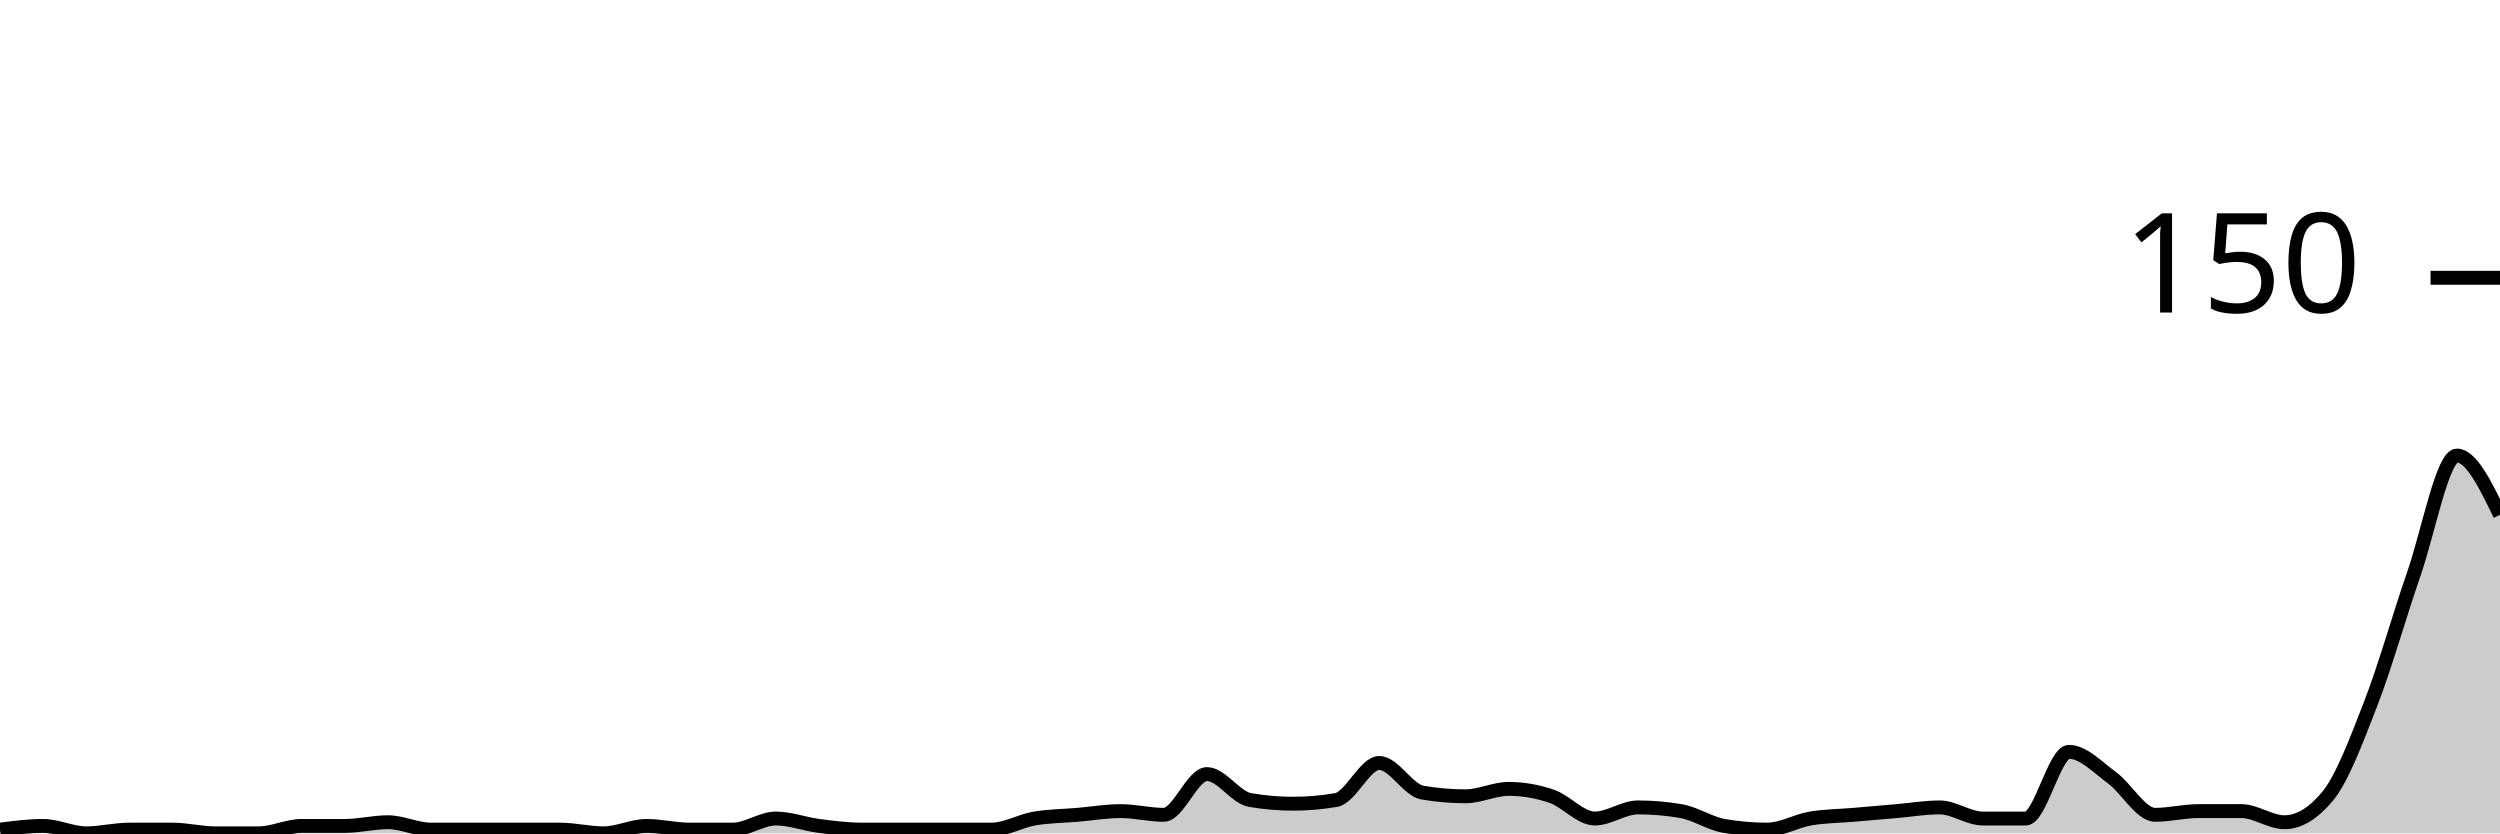
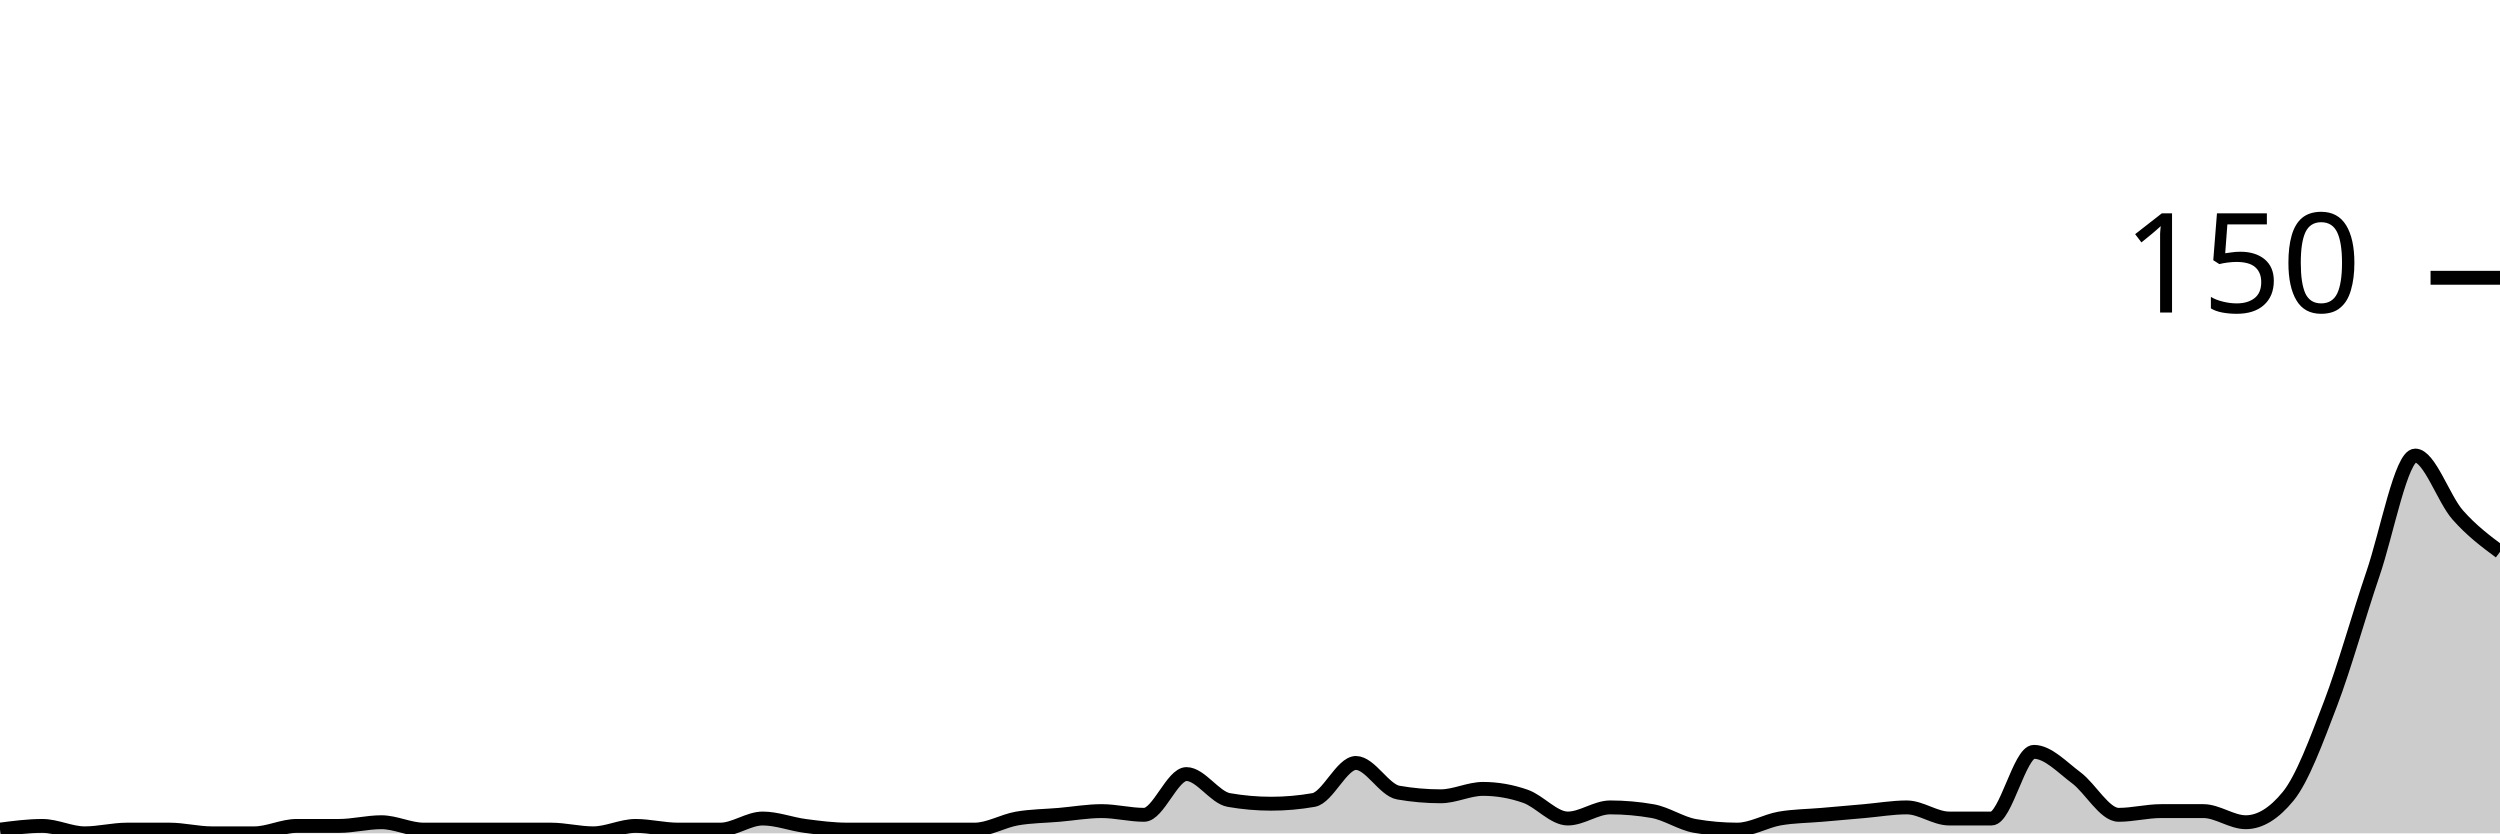
<svg xmlns="http://www.w3.org/2000/svg" viewBox="0 0 180 60">
  <g transform="translate(0,20)">
-     <path class="area" fill="rgba(0, 0, 0, 0.2)" d="M0,39.733C1.034,39.6,2.069,39.467,3.103,39.467C4.138,39.467,5.172,40,6.207,40C7.241,40,8.276,39.733,9.31,39.733C10.345,39.733,11.379,39.733,12.414,39.733C13.448,39.733,14.483,40,15.517,40C16.552,40,17.586,40,18.621,40C19.655,40,20.69,39.467,21.724,39.467C22.759,39.467,23.793,39.467,24.828,39.467C25.862,39.467,26.897,39.2,27.931,39.2C28.966,39.2,30,39.733,31.034,39.733C32.069,39.733,33.103,39.733,34.138,39.733C35.172,39.733,36.207,39.733,37.241,39.733C38.276,39.733,39.31,39.733,40.345,39.733C41.379,39.733,42.414,40,43.448,40C44.483,40,45.517,39.467,46.552,39.467C47.586,39.467,48.621,39.733,49.655,39.733C50.69,39.733,51.724,39.733,52.759,39.733C53.793,39.733,54.828,38.933,55.862,38.933C56.897,38.933,57.931,39.333,58.966,39.467C60,39.6,61.034,39.733,62.069,39.733C63.103,39.733,64.138,39.733,65.172,39.733C66.207,39.733,67.241,39.733,68.276,39.733C69.31,39.733,70.345,39.733,71.379,39.733C72.414,39.733,73.448,39.111,74.483,38.933C75.517,38.756,76.552,38.756,77.586,38.667C78.621,38.578,79.655,38.4,80.69,38.4C81.724,38.4,82.759,38.667,83.793,38.667C84.828,38.667,85.862,35.733,86.897,35.733C87.931,35.733,88.966,37.422,90,37.6C91.034,37.778,92.069,37.867,93.103,37.867C94.138,37.867,95.172,37.778,96.207,37.6C97.241,37.422,98.276,34.933,99.31,34.933C100.345,34.933,101.379,36.889,102.414,37.067C103.448,37.244,104.483,37.333,105.517,37.333C106.552,37.333,107.586,36.8,108.621,36.8C109.655,36.8,110.69,36.978,111.724,37.333C112.759,37.689,113.793,38.933,114.828,38.933C115.862,38.933,116.897,38.133,117.931,38.133C118.966,38.133,120,38.222,121.034,38.4C122.069,38.578,123.103,39.289,124.138,39.467C125.172,39.644,126.207,39.733,127.241,39.733C128.276,39.733,129.31,39.111,130.345,38.933C131.379,38.756,132.414,38.756,133.448,38.667C134.483,38.578,135.517,38.489,136.552,38.4C137.586,38.311,138.621,38.133,139.655,38.133C140.69,38.133,141.724,38.933,142.759,38.933C143.793,38.933,144.828,38.933,145.862,38.933C146.897,38.933,147.931,34.133,148.966,34.133C150,34.133,151.034,35.244,152.069,36C153.103,36.756,154.138,38.667,155.172,38.667C156.207,38.667,157.241,38.4,158.276,38.4C159.31,38.4,160.345,38.4,161.379,38.4C162.414,38.4,163.448,39.2,164.483,39.2C165.517,39.2,166.552,38.578,167.586,37.333C168.621,36.089,169.655,33.333,170.69,30.667C171.724,28,172.759,24.311,173.793,21.333C174.828,18.356,175.862,12.8,176.897,12.8C177.931,12.8,178.966,14.933,180,17.067L180,40C178.966,40,177.931,40,176.897,40C175.862,40,174.828,40,173.793,40C172.759,40,171.724,40,170.69,40C169.655,40,168.621,40,167.586,40C166.552,40,165.517,40,164.483,40C163.448,40,162.414,40,161.379,40C160.345,40,159.31,40,158.276,40C157.241,40,156.207,40,155.172,40C154.138,40,153.103,40,152.069,40C151.034,40,150,40,148.966,40C147.931,40,146.897,40,145.862,40C144.828,40,143.793,40,142.759,40C141.724,40,140.69,40,139.655,40C138.621,40,137.586,40,136.552,40C135.517,40,134.483,40,133.448,40C132.414,40,131.379,40,130.345,40C129.31,40,128.276,40,127.241,40C126.207,40,125.172,40,124.138,40C123.103,40,122.069,40,121.034,40C120,40,118.966,40,117.931,40C116.897,40,115.862,40,114.828,40C113.793,40,112.759,40,111.724,40C110.69,40,109.655,40,108.621,40C107.586,40,106.552,40,105.517,40C104.483,40,103.448,40,102.414,40C101.379,40,100.345,40,99.31,40C98.276,40,97.241,40,96.207,40C95.172,40,94.138,40,93.103,40C92.069,40,91.034,40,90,40C88.966,40,87.931,40,86.897,40C85.862,40,84.828,40,83.793,40C82.759,40,81.724,40,80.69,40C79.655,40,78.621,40,77.586,40C76.552,40,75.517,40,74.483,40C73.448,40,72.414,40,71.379,40C70.345,40,69.31,40,68.276,40C67.241,40,66.207,40,65.172,40C64.138,40,63.103,40,62.069,40C61.034,40,60,40,58.966,40C57.931,40,56.897,40,55.862,40C54.828,40,53.793,40,52.759,40C51.724,40,50.69,40,49.655,40C48.621,40,47.586,40,46.552,40C45.517,40,44.483,40,43.448,40C42.414,40,41.379,40,40.345,40C39.31,40,38.276,40,37.241,40C36.207,40,35.172,40,34.138,40C33.103,40,32.069,40,31.034,40C30,40,28.966,40,27.931,40C26.897,40,25.862,40,24.828,40C23.793,40,22.759,40,21.724,40C20.69,40,19.655,40,18.621,40C17.586,40,16.552,40,15.517,40C14.483,40,13.448,40,12.414,40C11.379,40,10.345,40,9.31,40C8.276,40,7.241,40,6.207,40C5.172,40,4.138,40,3.103,40C2.069,40,1.034,40,0,40Z" />
-     <path class="line" stroke="black" fill="none" d="M0,39.733C1.034,39.6,2.069,39.467,3.103,39.467C4.138,39.467,5.172,40,6.207,40C7.241,40,8.276,39.733,9.31,39.733C10.345,39.733,11.379,39.733,12.414,39.733C13.448,39.733,14.483,40,15.517,40C16.552,40,17.586,40,18.621,40C19.655,40,20.69,39.467,21.724,39.467C22.759,39.467,23.793,39.467,24.828,39.467C25.862,39.467,26.897,39.2,27.931,39.2C28.966,39.2,30,39.733,31.034,39.733C32.069,39.733,33.103,39.733,34.138,39.733C35.172,39.733,36.207,39.733,37.241,39.733C38.276,39.733,39.31,39.733,40.345,39.733C41.379,39.733,42.414,40,43.448,40C44.483,40,45.517,39.467,46.552,39.467C47.586,39.467,48.621,39.733,49.655,39.733C50.69,39.733,51.724,39.733,52.759,39.733C53.793,39.733,54.828,38.933,55.862,38.933C56.897,38.933,57.931,39.333,58.966,39.467C60,39.6,61.034,39.733,62.069,39.733C63.103,39.733,64.138,39.733,65.172,39.733C66.207,39.733,67.241,39.733,68.276,39.733C69.31,39.733,70.345,39.733,71.379,39.733C72.414,39.733,73.448,39.111,74.483,38.933C75.517,38.756,76.552,38.756,77.586,38.667C78.621,38.578,79.655,38.4,80.69,38.4C81.724,38.4,82.759,38.667,83.793,38.667C84.828,38.667,85.862,35.733,86.897,35.733C87.931,35.733,88.966,37.422,90,37.6C91.034,37.778,92.069,37.867,93.103,37.867C94.138,37.867,95.172,37.778,96.207,37.6C97.241,37.422,98.276,34.933,99.31,34.933C100.345,34.933,101.379,36.889,102.414,37.067C103.448,37.244,104.483,37.333,105.517,37.333C106.552,37.333,107.586,36.8,108.621,36.8C109.655,36.8,110.69,36.978,111.724,37.333C112.759,37.689,113.793,38.933,114.828,38.933C115.862,38.933,116.897,38.133,117.931,38.133C118.966,38.133,120,38.222,121.034,38.4C122.069,38.578,123.103,39.289,124.138,39.467C125.172,39.644,126.207,39.733,127.241,39.733C128.276,39.733,129.31,39.111,130.345,38.933C131.379,38.756,132.414,38.756,133.448,38.667C134.483,38.578,135.517,38.489,136.552,38.4C137.586,38.311,138.621,38.133,139.655,38.133C140.69,38.133,141.724,38.933,142.759,38.933C143.793,38.933,144.828,38.933,145.862,38.933C146.897,38.933,147.931,34.133,148.966,34.133C150,34.133,151.034,35.244,152.069,36C153.103,36.756,154.138,38.667,155.172,38.667C156.207,38.667,157.241,38.4,158.276,38.4C159.31,38.4,160.345,38.4,161.379,38.4C162.414,38.4,163.448,39.2,164.483,39.2C165.517,39.2,166.552,38.578,167.586,37.333C168.621,36.089,169.655,33.333,170.69,30.667C171.724,28,172.759,24.311,173.793,21.333C174.828,18.356,175.862,12.8,176.897,12.8C177.931,12.8,178.966,14.933,180,17.067" />
+     <path class="area" fill="rgba(0, 0, 0, 0.2)" d="M0,39.733C1.017,39.6,2.034,39.467,3.051,39.467C4.068,39.467,5.085,40,6.102,40C7.119,40,8.136,39.733,9.153,39.733C10.169,39.733,11.186,39.733,12.203,39.733C13.22,39.733,14.237,40,15.254,40C16.271,40,17.288,40,18.305,40C19.322,40,20.339,39.467,21.356,39.467C22.373,39.467,23.39,39.467,24.407,39.467C25.424,39.467,26.441,39.2,27.458,39.2C28.475,39.2,29.492,39.733,30.508,39.733C31.525,39.733,32.542,39.733,33.559,39.733C34.576,39.733,35.593,39.733,36.61,39.733C37.627,39.733,38.644,39.733,39.661,39.733C40.678,39.733,41.695,40,42.712,40C43.729,40,44.746,39.467,45.763,39.467C46.78,39.467,47.797,39.733,48.814,39.733C49.831,39.733,50.847,39.733,51.864,39.733C52.881,39.733,53.898,38.933,54.915,38.933C55.932,38.933,56.949,39.333,57.966,39.467C58.983,39.6,60,39.733,61.017,39.733C62.034,39.733,63.051,39.733,64.068,39.733C65.085,39.733,66.102,39.733,67.119,39.733C68.136,39.733,69.153,39.733,70.169,39.733C71.186,39.733,72.203,39.111,73.22,38.933C74.237,38.756,75.254,38.756,76.271,38.667C77.288,38.578,78.305,38.4,79.322,38.4C80.339,38.4,81.356,38.667,82.373,38.667C83.39,38.667,84.407,35.733,85.424,35.733C86.441,35.733,87.458,37.422,88.475,37.6C89.492,37.778,90.508,37.867,91.525,37.867C92.542,37.867,93.559,37.778,94.576,37.6C95.593,37.422,96.61,34.933,97.627,34.933C98.644,34.933,99.661,36.889,100.678,37.067C101.695,37.244,102.712,37.333,103.729,37.333C104.746,37.333,105.763,36.8,106.78,36.8C107.797,36.8,108.814,36.978,109.831,37.333C110.847,37.689,111.864,38.933,112.881,38.933C113.898,38.933,114.915,38.133,115.932,38.133C116.949,38.133,117.966,38.222,118.983,38.4C120,38.578,121.017,39.289,122.034,39.467C123.051,39.644,124.068,39.733,125.085,39.733C126.102,39.733,127.119,39.111,128.136,38.933C129.153,38.756,130.169,38.756,131.186,38.667C132.203,38.578,133.22,38.489,134.237,38.4C135.254,38.311,136.271,38.133,137.288,38.133C138.305,38.133,139.322,38.933,140.339,38.933C141.356,38.933,142.373,38.933,143.39,38.933C144.407,38.933,145.424,34.133,146.441,34.133C147.458,34.133,148.475,35.244,149.492,36C150.508,36.756,151.525,38.667,152.542,38.667C153.559,38.667,154.576,38.4,155.593,38.4C156.61,38.4,157.627,38.4,158.644,38.4C159.661,38.4,160.678,39.2,161.695,39.2C162.712,39.2,163.729,38.578,164.746,37.333C165.763,36.089,166.78,33.333,167.797,30.667C168.814,28,169.831,24.311,170.847,21.333C171.864,18.356,172.881,12.8,173.898,12.8C174.915,12.8,175.932,15.911,176.949,17.067C177.966,18.222,178.983,18.978,180,19.733L180,40C178.983,40,177.966,40,176.949,40C175.932,40,174.915,40,173.898,40C172.881,40,171.864,40,170.847,40C169.831,40,168.814,40,167.797,40C166.78,40,165.763,40,164.746,40C163.729,40,162.712,40,161.695,40C160.678,40,159.661,40,158.644,40C157.627,40,156.61,40,155.593,40C154.576,40,153.559,40,152.542,40C151.525,40,150.508,40,149.492,40C148.475,40,147.458,40,146.441,40C145.424,40,144.407,40,143.39,40C142.373,40,141.356,40,140.339,40C139.322,40,138.305,40,137.288,40C136.271,40,135.254,40,134.237,40C133.22,40,132.203,40,131.186,40C130.169,40,129.153,40,128.136,40C127.119,40,126.102,40,125.085,40C124.068,40,123.051,40,122.034,40C121.017,40,120,40,118.983,40C117.966,40,116.949,40,115.932,40C114.915,40,113.898,40,112.881,40C111.864,40,110.847,40,109.831,40C108.814,40,107.797,40,106.78,40C105.763,40,104.746,40,103.729,40C102.712,40,101.695,40,100.678,40C99.661,40,98.644,40,97.627,40C96.61,40,95.593,40,94.576,40C93.559,40,92.542,40,91.525,40C90.508,40,89.492,40,88.475,40C87.458,40,86.441,40,85.424,40C84.407,40,83.39,40,82.373,40C81.356,40,80.339,40,79.322,40C78.305,40,77.288,40,76.271,40C75.254,40,74.237,40,73.22,40C72.203,40,71.186,40,70.169,40C69.153,40,68.136,40,67.119,40C66.102,40,65.085,40,64.068,40C63.051,40,62.034,40,61.017,40C60,40,58.983,40,57.966,40C56.949,40,55.932,40,54.915,40C53.898,40,52.881,40,51.864,40C50.847,40,49.831,40,48.814,40C47.797,40,46.78,40,45.763,40C44.746,40,43.729,40,42.712,40C41.695,40,40.678,40,39.661,40C38.644,40,37.627,40,36.61,40C35.593,40,34.576,40,33.559,40C32.542,40,31.525,40,30.508,40C29.492,40,28.475,40,27.458,40C26.441,40,25.424,40,24.407,40C23.39,40,22.373,40,21.356,40C20.339,40,19.322,40,18.305,40C17.288,40,16.271,40,15.254,40C14.237,40,13.22,40,12.203,40C11.186,40,10.169,40,9.153,40C8.136,40,7.119,40,6.102,40C5.085,40,4.068,40,3.051,40C2.034,40,1.017,40,0,40Z" />
+     <path class="line" stroke="black" fill="none" d="M0,39.733C1.017,39.6,2.034,39.467,3.051,39.467C4.068,39.467,5.085,40,6.102,40C7.119,40,8.136,39.733,9.153,39.733C10.169,39.733,11.186,39.733,12.203,39.733C13.22,39.733,14.237,40,15.254,40C16.271,40,17.288,40,18.305,40C19.322,40,20.339,39.467,21.356,39.467C22.373,39.467,23.39,39.467,24.407,39.467C25.424,39.467,26.441,39.2,27.458,39.2C28.475,39.2,29.492,39.733,30.508,39.733C31.525,39.733,32.542,39.733,33.559,39.733C34.576,39.733,35.593,39.733,36.61,39.733C37.627,39.733,38.644,39.733,39.661,39.733C40.678,39.733,41.695,40,42.712,40C43.729,40,44.746,39.467,45.763,39.467C46.78,39.467,47.797,39.733,48.814,39.733C49.831,39.733,50.847,39.733,51.864,39.733C52.881,39.733,53.898,38.933,54.915,38.933C55.932,38.933,56.949,39.333,57.966,39.467C58.983,39.6,60,39.733,61.017,39.733C62.034,39.733,63.051,39.733,64.068,39.733C65.085,39.733,66.102,39.733,67.119,39.733C68.136,39.733,69.153,39.733,70.169,39.733C71.186,39.733,72.203,39.111,73.22,38.933C74.237,38.756,75.254,38.756,76.271,38.667C77.288,38.578,78.305,38.4,79.322,38.4C80.339,38.4,81.356,38.667,82.373,38.667C83.39,38.667,84.407,35.733,85.424,35.733C86.441,35.733,87.458,37.422,88.475,37.6C89.492,37.778,90.508,37.867,91.525,37.867C92.542,37.867,93.559,37.778,94.576,37.6C95.593,37.422,96.61,34.933,97.627,34.933C98.644,34.933,99.661,36.889,100.678,37.067C101.695,37.244,102.712,37.333,103.729,37.333C104.746,37.333,105.763,36.8,106.78,36.8C107.797,36.8,108.814,36.978,109.831,37.333C110.847,37.689,111.864,38.933,112.881,38.933C113.898,38.933,114.915,38.133,115.932,38.133C116.949,38.133,117.966,38.222,118.983,38.4C120,38.578,121.017,39.289,122.034,39.467C123.051,39.644,124.068,39.733,125.085,39.733C126.102,39.733,127.119,39.111,128.136,38.933C129.153,38.756,130.169,38.756,131.186,38.667C132.203,38.578,133.22,38.489,134.237,38.4C135.254,38.311,136.271,38.133,137.288,38.133C138.305,38.133,139.322,38.933,140.339,38.933C141.356,38.933,142.373,38.933,143.39,38.933C144.407,38.933,145.424,34.133,146.441,34.133C147.458,34.133,148.475,35.244,149.492,36C150.508,36.756,151.525,38.667,152.542,38.667C153.559,38.667,154.576,38.4,155.593,38.4C156.61,38.4,157.627,38.4,158.644,38.4C159.661,38.4,160.678,39.2,161.695,39.2C162.712,39.2,163.729,38.578,164.746,37.333C165.763,36.089,166.78,33.333,167.797,30.667C168.814,28,169.831,24.311,170.847,21.333C171.864,18.356,172.881,12.8,173.898,12.8C174.915,12.8,175.932,15.911,176.949,17.067C177.966,18.222,178.983,18.978,180,19.733" />
    <path class="axis-ceiling" stroke-width="1" stroke="black" fill="none" d="M175,0L180,0" />
    <text class="axis-ceiling-label" font-family="sans-serif" text-anchor="end" font-size="10px" x="170" y="2.5">150</text>
  </g>
</svg>
